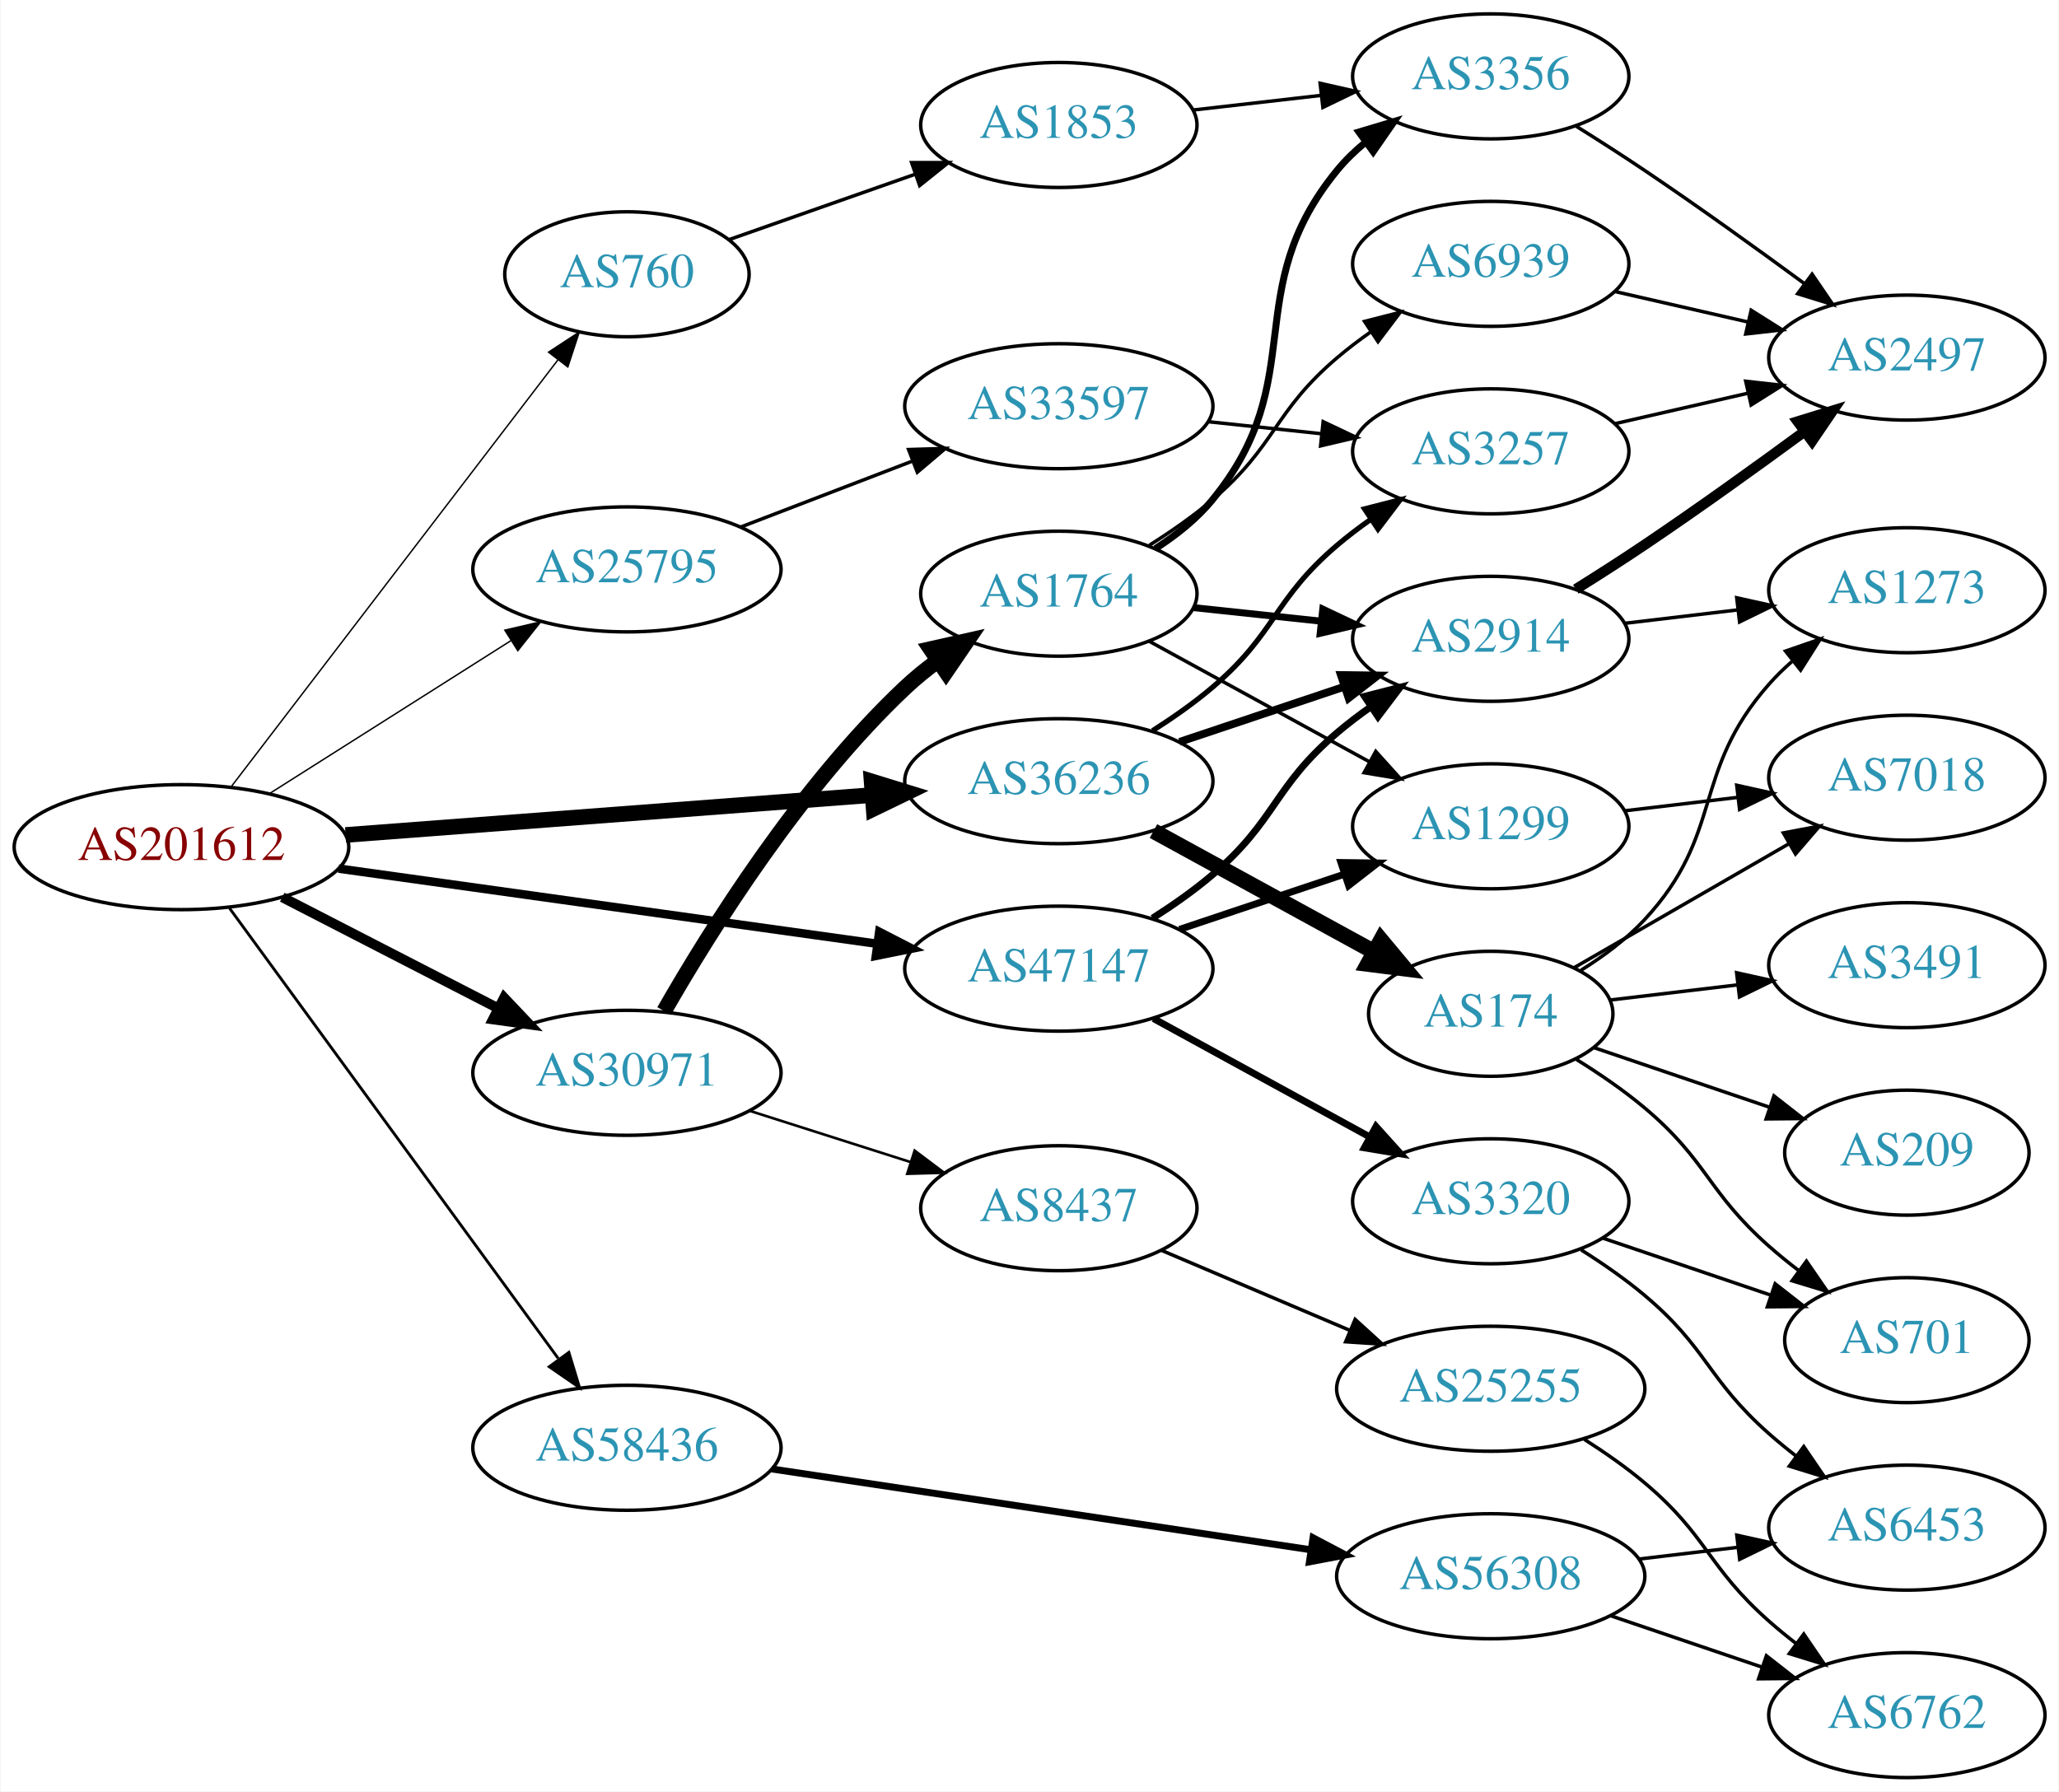
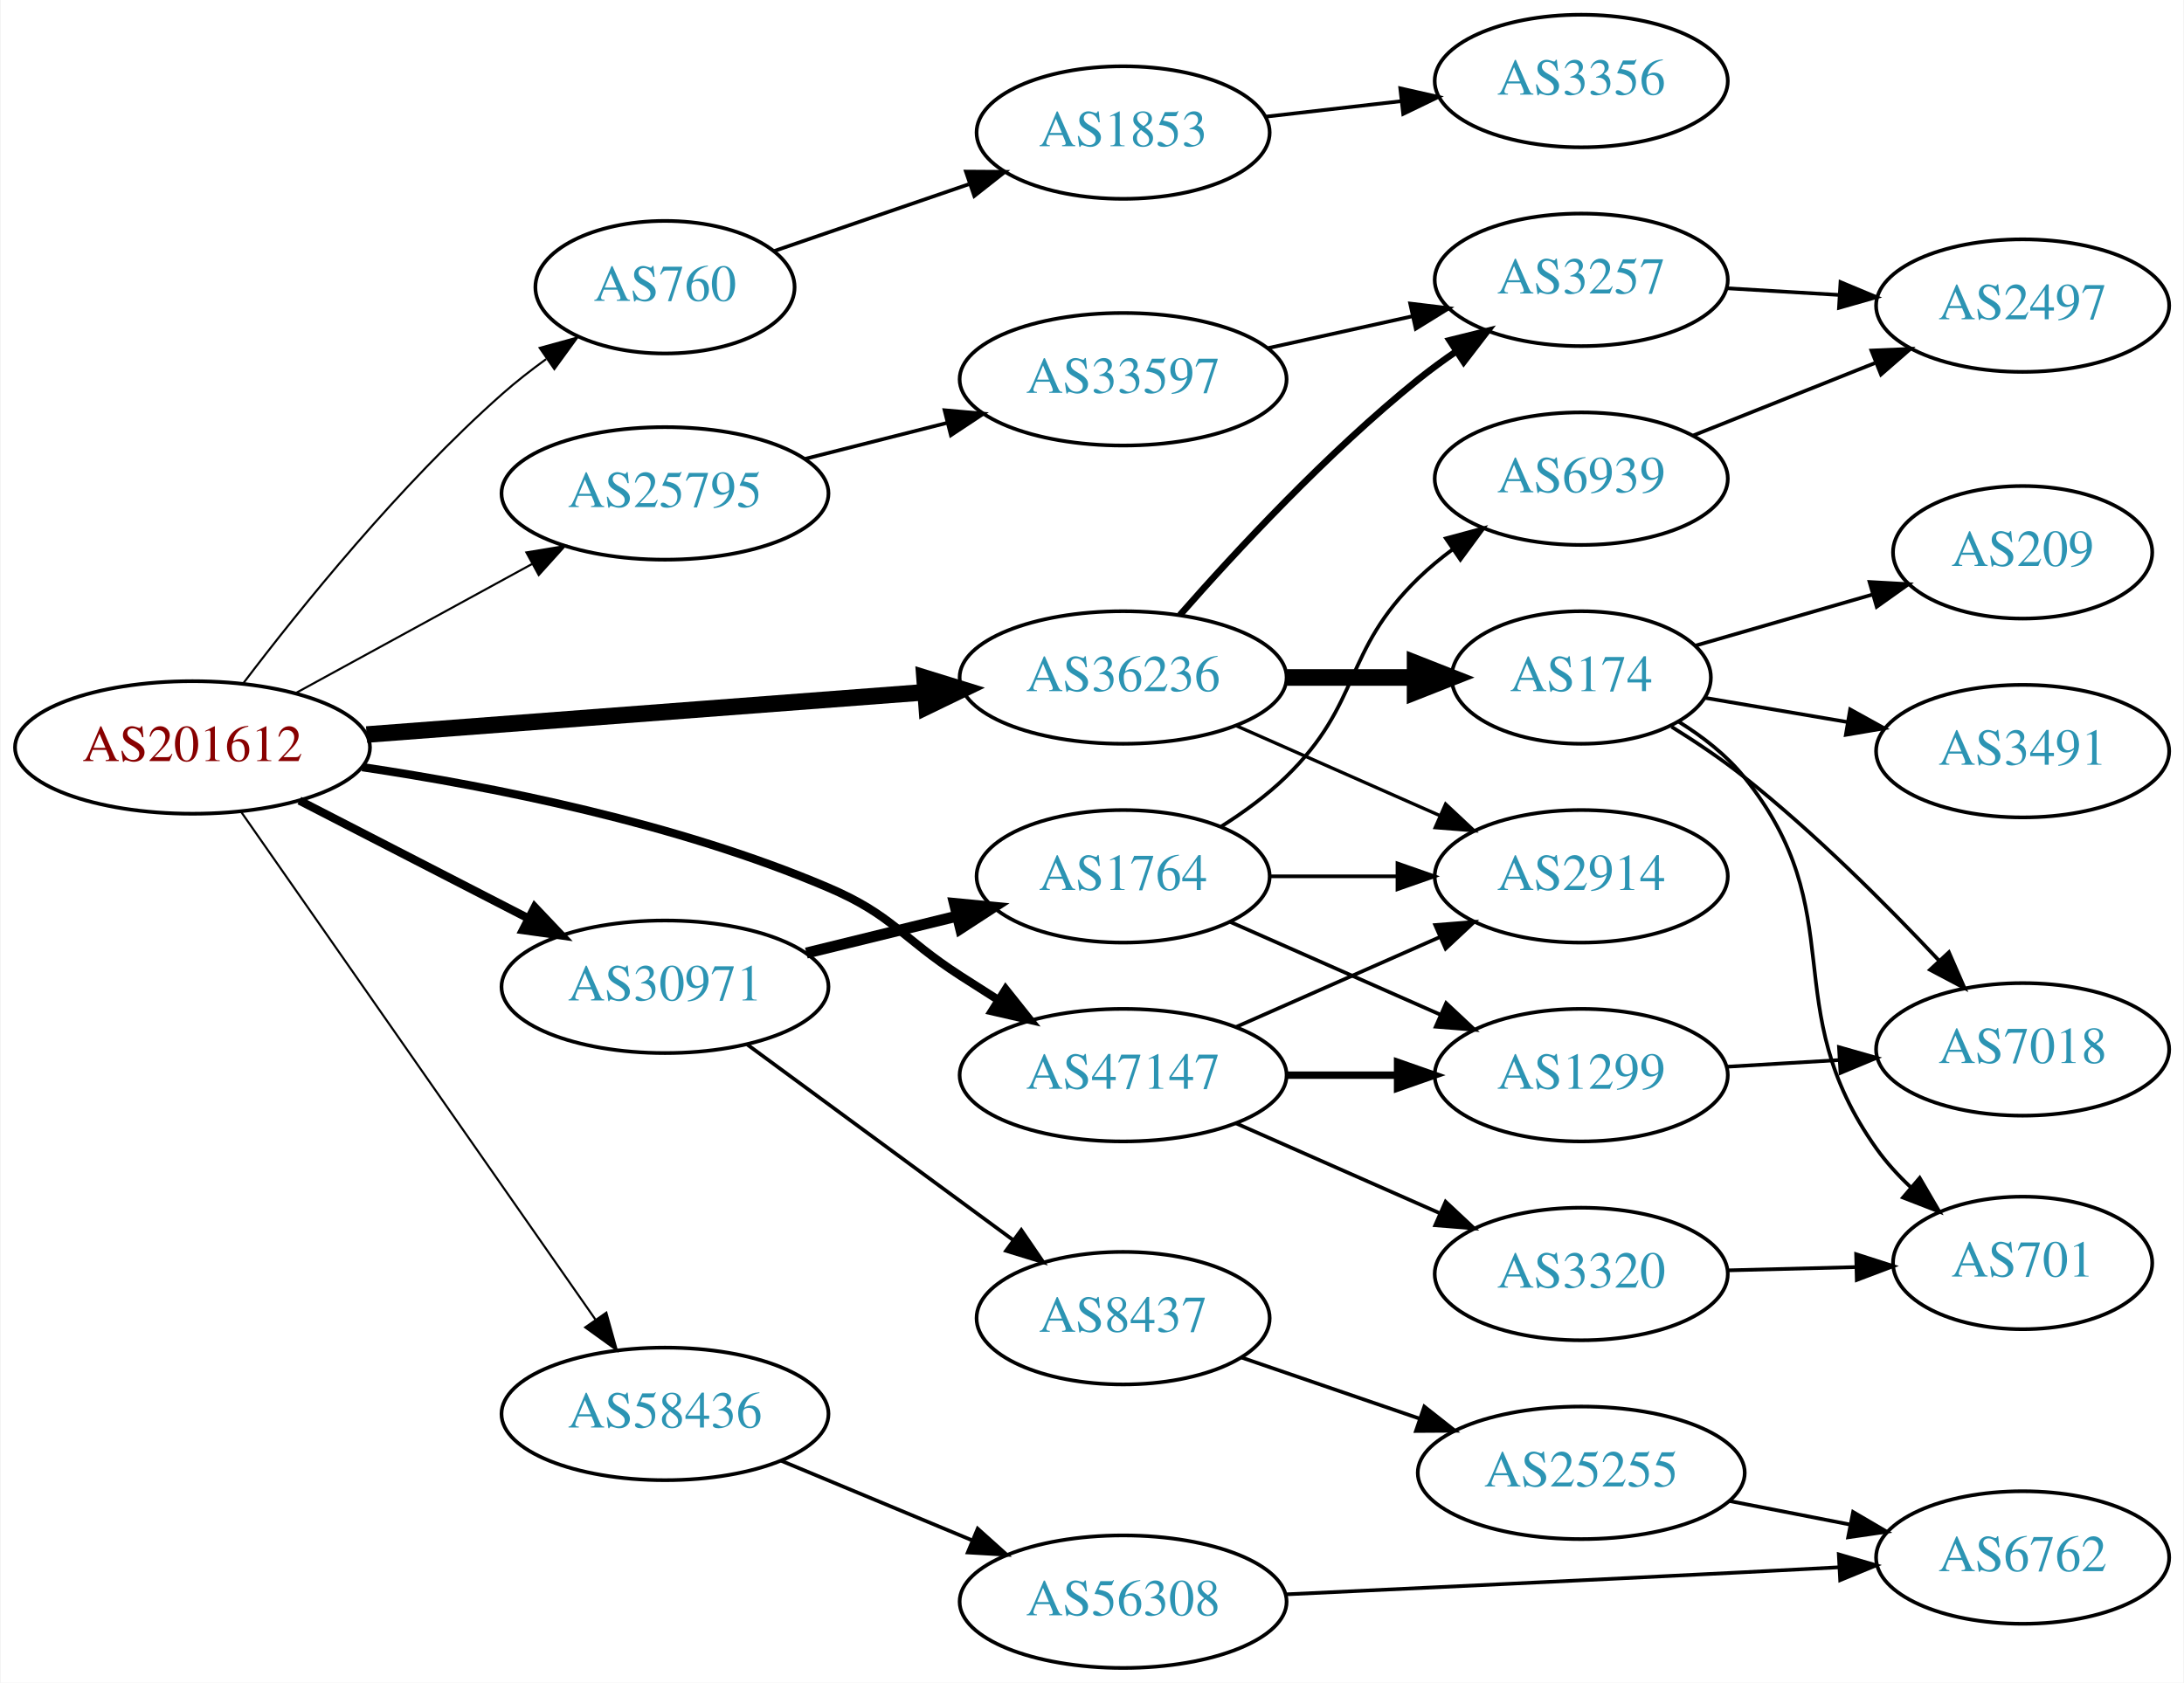
- <svg xmlns="http://www.w3.org/2000/svg" xmlns:xlink="http://www.w3.org/1999/xlink" width="593pt" height="516pt" viewBox="0.00 0.00 592.66 516.00">
-   <g id="graph0" class="graph" transform="scale(1 1) rotate(0) translate(4 512)">
-     <polygon fill="white" stroke="none" points="-4,4 -4,-512 588.661,-512 588.661,4 -4,4" />
+ <svg xmlns="http://www.w3.org/2000/svg" xmlns:xlink="http://www.w3.org/1999/xlink" width="593pt" height="457pt" viewBox="0.00 0.00 592.66 457.00">
+   <g id="graph0" class="graph" transform="scale(1 1) rotate(0) translate(4 453)">
+     <polygon fill="white" stroke="none" points="-4,4 -4,-453 588.661,-453 588.661,4 -4,4" />
    <g id="node1" class="node">
      <g id="a_node1">
        <a xlink:href="/asn/201612" xlink:title="AS201612 ~ nic.at GmbH [AT]">
-           <ellipse fill="#ffffff" stroke="black" cx="48.096" cy="-268" rx="48.192" ry="18" />
-           <text text-anchor="middle" x="48.096" y="-264.3" font-family="Times,serif" font-size="14.00" fill="#880000">AS201612</text>
+           <ellipse fill="#ffffff" stroke="black" cx="48.096" cy="-250" rx="48.192" ry="18" />
+           <text text-anchor="middle" x="48.096" y="-246.3" font-family="Times,serif" font-size="14.00" fill="#880000">AS201612</text>
        </a>
      </g>
    </g>
    <g id="node2" class="node">
      <g id="a_node2">
        <a xlink:href="/asn/760" xlink:title="AS760 ~ University of Vienna, Austria [AT]">
-           <ellipse fill="#ffffff" stroke="black" cx="176.388" cy="-433" rx="35.194" ry="18" />
-           <text text-anchor="middle" x="176.388" y="-429.3" font-family="Times,serif" font-size="14.00" fill="#2c94b3">AS760</text>
+           <ellipse fill="#ffffff" stroke="black" cx="176.388" cy="-375" rx="35.194" ry="18" />
+           <text text-anchor="middle" x="176.388" y="-371.3" font-family="Times,serif" font-size="14.00" fill="#2c94b3">AS760</text>
        </a>
      </g>
    </g>
    <g id="edge1" class="edge">
-       <path fill="none" stroke="black" stroke-width="0.409" d="M62.373,-285.346C84.908,-314.789 130.709,-374.628 156.551,-408.39" />
-       <polygon fill="black" stroke="black" stroke-width="0.409" points="153.807,-410.564 162.664,-416.377 159.366,-406.309 153.807,-410.564" />
+       <path fill="none" stroke="black" stroke-width="0.562" d="M61.97,-267.534C77.336,-287.787 104.455,-321.462 132.191,-346 135.887,-349.269 139.972,-352.464 144.112,-355.467" />
+       <polygon fill="black" stroke="black" stroke-width="0.562" points="142.365,-358.514 152.581,-361.323 146.347,-352.757 142.365,-358.514" />
    </g>
    <g id="node3" class="node">
      <g id="a_node3">
        <a xlink:href="/asn/25795" xlink:title="AS25795 ~ ARP NETWORKS, INC. [US]">
-           <ellipse fill="#ffffff" stroke="black" cx="176.388" cy="-348" rx="44.393" ry="18" />
-           <text text-anchor="middle" x="176.388" y="-344.3" font-family="Times,serif" font-size="14.00" fill="#2c94b3">AS25795</text>
+           <ellipse fill="#ffffff" stroke="black" cx="176.388" cy="-319" rx="44.393" ry="18" />
+           <text text-anchor="middle" x="176.388" y="-315.3" font-family="Times,serif" font-size="14.00" fill="#2c94b3">AS25795</text>
        </a>
      </g>
    </g>
    <g id="edge2" class="edge">
-       <path fill="none" stroke="black" stroke-width="0.409" d="M73.446,-283.425C93.227,-295.955 121.302,-313.739 142.982,-327.472" />
-       <polygon fill="black" stroke="black" stroke-width="0.409" points="141.22,-330.499 151.54,-332.894 144.965,-324.586 141.22,-330.499" />
+       <path fill="none" stroke="black" stroke-width="0.562" d="M76.189,-264.802C94.918,-275.035 120.012,-288.746 140.275,-299.816" />
+       <polygon fill="black" stroke="black" stroke-width="0.562" points="138.75,-302.971 149.204,-304.695 142.107,-296.829 138.75,-302.971" />
    </g>
    <g id="node4" class="node">
      <g id="a_node4">
        <a xlink:href="/asn/30971" xlink:title="AS30971 ~ Jakob-Haringer-Strasse 8 [AT]">
-           <ellipse fill="#ffffff" stroke="black" cx="176.388" cy="-203" rx="44.393" ry="18" />
-           <text text-anchor="middle" x="176.388" y="-199.3" font-family="Times,serif" font-size="14.00" fill="#2c94b3">AS30971</text>
+           <ellipse fill="#ffffff" stroke="black" cx="176.388" cy="-185" rx="44.393" ry="18" />
+           <text text-anchor="middle" x="176.388" y="-181.3" font-family="Times,serif" font-size="14.00" fill="#2c94b3">AS30971</text>
        </a>
      </g>
    </g>
    <g id="edge3" class="edge">
-       <path fill="none" stroke="black" stroke-width="2.864" d="M77.124,-253.574C95.442,-244.146 119.542,-231.743 139.29,-221.579" />
-       <polygon fill="black" stroke="black" stroke-width="2.864" points="141.015,-224.627 148.304,-216.939 137.811,-218.403 141.015,-224.627" />
+       <path fill="none" stroke="black" stroke-width="2.25" d="M77.124,-235.574C95.442,-226.146 119.542,-213.743 139.29,-203.579" />
+       <polygon fill="black" stroke="black" stroke-width="2.25" points="141.015,-206.627 148.304,-198.939 137.811,-200.403 141.015,-206.627" />
    </g>
    <g id="node5" class="node">
      <g id="a_node5">
        <a xlink:href="/asn/36236" xlink:title="AS36236 ~ NetActuate, Inc [US]">
-           <ellipse fill="#ffffff" stroke="black" cx="300.78" cy="-287" rx="44.393" ry="18" />
-           <text text-anchor="middle" x="300.78" y="-283.3" font-family="Times,serif" font-size="14.00" fill="#2c94b3">AS36236</text>
+           <ellipse fill="#ffffff" stroke="black" cx="300.78" cy="-269" rx="44.393" ry="18" />
+           <text text-anchor="middle" x="300.78" y="-265.3" font-family="Times,serif" font-size="14.00" fill="#2c94b3">AS36236</text>
        </a>
      </g>
    </g>
    <g id="edge4" class="edge">
-       <path fill="none" stroke="black" stroke-width="4.5" d="M95.367,-271.507C138.285,-274.76 202.109,-279.597 246.996,-282.999" />
-       <polygon fill="black" stroke="black" stroke-width="4.5" points="246.853,-286.937 257.122,-283.767 247.448,-279.085 246.853,-286.937" />
+       <path fill="none" stroke="black" stroke-width="4.5" d="M95.367,-253.507C138.285,-256.76 202.109,-261.597 246.996,-264.999" />
+       <polygon fill="black" stroke="black" stroke-width="4.5" points="246.853,-268.937 257.122,-265.767 247.448,-261.085 246.853,-268.937" />
    </g>
    <g id="node6" class="node">
      <g id="a_node6">
        <a xlink:href="/asn/47147" xlink:title="AS47147 ~ ANEXIA Internetdienstleistungs GmbH [AT]">
-           <ellipse fill="#ffffff" stroke="black" cx="300.78" cy="-233" rx="44.393" ry="18" />
-           <text text-anchor="middle" x="300.78" y="-229.3" font-family="Times,serif" font-size="14.00" fill="#2c94b3">AS47147</text>
+           <ellipse fill="#ffffff" stroke="black" cx="300.78" cy="-161" rx="44.393" ry="18" />
+           <text text-anchor="middle" x="300.78" y="-157.3" font-family="Times,serif" font-size="14.00" fill="#2c94b3">AS47147</text>
        </a>
      </g>
    </g>
    <g id="edge5" class="edge">
-       <path fill="none" stroke="black" stroke-width="2.455" d="M93.336,-261.823C136.72,-255.766 202.823,-246.537 248.485,-240.162" />
-       <polygon fill="black" stroke="black" stroke-width="2.455" points="249.057,-243.616 258.477,-238.767 248.089,-236.683 249.057,-243.616" />
+       <path fill="none" stroke="black" stroke-width="2.25" d="M94.188,-244.653C129.611,-239.366 179.629,-229.462 220.584,-212 238.272,-204.458 240.429,-198.431 256.584,-188 259.915,-185.849 263.405,-183.623 266.896,-181.414" />
+       <polygon fill="black" stroke="black" stroke-width="2.25" points="268.883,-184.299 275.484,-176.012 265.155,-178.374 268.883,-184.299" />
    </g>
    <g id="node7" class="node">
      <g id="a_node7">
        <a xlink:href="/asn/58436" xlink:title="AS58436 ~ SECUREAX PTE LTD [SG]">
-           <ellipse fill="#ffffff" stroke="black" cx="176.388" cy="-95" rx="44.393" ry="18" />
-           <text text-anchor="middle" x="176.388" y="-91.3" font-family="Times,serif" font-size="14.00" fill="#2c94b3">AS58436</text>
+           <ellipse fill="#ffffff" stroke="black" cx="176.388" cy="-69" rx="44.393" ry="18" />
+           <text text-anchor="middle" x="176.388" y="-65.3" font-family="Times,serif" font-size="14.00" fill="#2c94b3">AS58436</text>
        </a>
      </g>
    </g>
    <g id="edge6" class="edge">
-       <path fill="none" stroke="black" stroke-width="0.818" d="M61.9,-250.46C84.273,-219.813 130.569,-156.394 156.586,-120.755" />
-       <polygon fill="black" stroke="black" stroke-width="0.818" points="159.668,-122.47 162.737,-112.329 154.014,-118.343 159.668,-122.47" />
+       <path fill="none" stroke="black" stroke-width="0.562" d="M61.205,-232.645C83.553,-200.616 131.374,-132.079 157.479,-94.666" />
+       <polygon fill="black" stroke="black" stroke-width="0.562" points="160.463,-96.506 163.315,-86.302 154.722,-92.501 160.463,-96.506" />
    </g>
    <g id="node8" class="node">
      <g id="a_node8">
        <a xlink:href="/asn/1853" xlink:title="AS1853 ~ ACOnet Backbone [AT]">
-           <ellipse fill="#ffffff" stroke="black" cx="300.78" cy="-476" rx="39.794" ry="18" />
-           <text text-anchor="middle" x="300.78" y="-472.3" font-family="Times,serif" font-size="14.00" fill="#2c94b3">AS1853</text>
+           <ellipse fill="#ffffff" stroke="black" cx="300.78" cy="-417" rx="39.794" ry="18" />
+           <text text-anchor="middle" x="300.78" y="-413.3" font-family="Times,serif" font-size="14.00" fill="#2c94b3">AS1853</text>
        </a>
      </g>
    </g>
    <g id="edge7" class="edge">
-       <path fill="none" stroke="black" d="M205.774,-442.973C221.743,-448.583 241.942,-455.68 259.521,-461.856" />
-       <polygon fill="black" stroke="black" points="258.379,-465.164 268.974,-465.177 260.7,-458.56 258.379,-465.164" />
+       <path fill="none" stroke="black" d="M206.083,-384.847C221.794,-390.238 241.531,-397.011 258.834,-402.949" />
+       <polygon fill="black" stroke="black" points="258.096,-406.396 268.691,-406.332 260.368,-399.775 258.096,-406.396" />
    </g>
    <g id="node10" class="node">
      <g id="a_node10">
        <a xlink:href="/asn/33597" xlink:title="AS33597 ~ ATLANTIC-METRO-COMMUNICATIONS-II-INC [US]">
-           <ellipse fill="#ffffff" stroke="black" cx="300.78" cy="-395" rx="44.393" ry="18" />
-           <text text-anchor="middle" x="300.78" y="-391.3" font-family="Times,serif" font-size="14.00" fill="#2c94b3">AS33597</text>
+           <ellipse fill="#ffffff" stroke="black" cx="300.78" cy="-350" rx="44.393" ry="18" />
+           <text text-anchor="middle" x="300.78" y="-346.3" font-family="Times,serif" font-size="14.00" fill="#2c94b3">AS33597</text>
        </a>
      </g>
    </g>
    <g id="edge9" class="edge">
-       <path fill="none" stroke="black" d="M209.225,-360.226C224.241,-365.992 242.347,-372.945 258.41,-379.114" />
-       <polygon fill="black" stroke="black" points="257.511,-382.518 268.102,-382.835 260.021,-375.983 257.511,-382.518" />
+       <path fill="none" stroke="black" d="M214.441,-328.385C226.544,-331.451 240.147,-334.896 252.876,-338.12" />
+       <polygon fill="black" stroke="black" points="252.299,-341.584 262.852,-340.647 254.017,-334.799 252.299,-341.584" />
    </g>
    <g id="node12" class="node">
      <g id="a_node12">
        <a xlink:href="/asn/1764" xlink:title="AS1764 ~ NEXTLAYER-AS [AT]">
-           <ellipse fill="#ffffff" stroke="black" cx="300.78" cy="-341" rx="39.794" ry="18" />
-           <text text-anchor="middle" x="300.78" y="-337.3" font-family="Times,serif" font-size="14.00" fill="#2c94b3">AS1764</text>
+           <ellipse fill="#ffffff" stroke="black" cx="300.78" cy="-215" rx="39.794" ry="18" />
+           <text text-anchor="middle" x="300.78" y="-211.3" font-family="Times,serif" font-size="14.00" fill="#2c94b3">AS1764</text>
        </a>
      </g>
    </g>
    <g id="edge11" class="edge">
-       <path fill="none" stroke="black" stroke-width="4.5" d="M187.093,-220.78C200.48,-244.167 226.409,-285.614 256.584,-314 259.472,-316.717 262.674,-319.311 265.991,-321.741" />
-       <polygon fill="black" stroke="black" stroke-width="4.5" points="263.875,-325.064 274.361,-327.422 268.298,-318.548 263.875,-325.064" />
+       <path fill="none" stroke="black" stroke-width="3" d="M214.774,-194.164C227.659,-197.322 242.212,-200.889 255.587,-204.168" />
+       <polygon fill="black" stroke="black" stroke-width="3" points="254.993,-207.626 265.539,-206.607 256.66,-200.827 254.993,-207.626" />
    </g>
    <g id="node13" class="node">
      <g id="a_node13">
        <a xlink:href="/asn/8437" xlink:title="AS8437 ~ Hutchison Drei Austria GmbH [AT]">
-           <ellipse fill="#ffffff" stroke="black" cx="300.78" cy="-164" rx="39.794" ry="18" />
-           <text text-anchor="middle" x="300.78" y="-160.3" font-family="Times,serif" font-size="14.00" fill="#2c94b3">AS8437</text>
+           <ellipse fill="#ffffff" stroke="black" cx="300.78" cy="-95" rx="39.794" ry="18" />
+           <text text-anchor="middle" x="300.78" y="-91.3" font-family="Times,serif" font-size="14.00" fill="#2c94b3">AS8437</text>
        </a>
      </g>
    </g>
    <g id="edge12" class="edge">
-       <path fill="none" stroke="black" stroke-width="0.75" d="M211.806,-192.033C226.19,-187.449 243.033,-182.082 258.109,-177.278" />
-       <polygon fill="black" stroke="black" stroke-width="0.75" points="259.252,-180.587 267.718,-174.217 257.127,-173.918 259.252,-180.587" />
+       <path fill="none" stroke="black" d="M198.707,-169.323C218.748,-154.586 248.895,-132.418 271.05,-116.126" />
+       <polygon fill="black" stroke="black" points="273.13,-118.941 279.113,-110.197 268.983,-113.302 273.13,-118.941" />
    </g>
    <g id="node11" class="node">
      <g id="a_node11">
        <a xlink:href="/asn/3257" xlink:title="AS3257 ~ GTT [DE]">
-           <ellipse fill="#ffffff" stroke="black" cx="425.172" cy="-382" rx="39.794" ry="18" />
-           <text text-anchor="middle" x="425.172" y="-378.3" font-family="Times,serif" font-size="14.00" fill="#2c94b3">AS3257</text>
-         </a>
-       </g>
-     </g>
-     <g id="edge25" class="edge">
-       <path fill="none" stroke="black" stroke-width="1.5" d="M327.766,-301.529C333.656,-305.281 339.72,-309.533 344.976,-314 363.453,-329.704 362.498,-339.296 380.976,-355 383.998,-357.568 387.286,-360.065 390.656,-362.437" />
-       <polygon fill="black" stroke="black" stroke-width="1.5" points="388.825,-365.423 399.091,-368.045 392.701,-359.594 388.825,-365.423" />
+           <ellipse fill="#ffffff" stroke="black" cx="425.172" cy="-377" rx="39.794" ry="18" />
+           <text text-anchor="middle" x="425.172" y="-373.3" font-family="Times,serif" font-size="14.00" fill="#2c94b3">AS3257</text>
+         </a>
+       </g>
+     </g>
+     <g id="edge21" class="edge">
+       <path fill="none" stroke="black" stroke-width="1.8" d="M316.213,-285.983C331.344,-303.229 356.308,-330.148 380.976,-350 384.231,-352.62 387.756,-355.192 391.341,-357.646" />
+       <polygon fill="black" stroke="black" stroke-width="1.8" points="389.429,-360.577 399.714,-363.121 393.26,-354.719 389.429,-360.577" />
    </g>
    <g id="node14" class="node">
      <g id="a_node14">
        <a xlink:href="/asn/2914" xlink:title="AS2914 ~ NTT America, Inc. [US]">
-           <ellipse fill="#ffffff" stroke="black" cx="425.172" cy="-328" rx="39.794" ry="18" />
-           <text text-anchor="middle" x="425.172" y="-324.3" font-family="Times,serif" font-size="14.00" fill="#2c94b3">AS2914</text>
-         </a>
-       </g>
-     </g>
-     <g id="edge24" class="edge">
-       <path fill="none" stroke="black" stroke-width="2.25" d="M335.548,-298.312C350.175,-303.212 367.437,-308.994 382.823,-314.148" />
-       <polygon fill="black" stroke="black" stroke-width="2.25" points="382.022,-317.571 392.616,-317.429 384.245,-310.934 382.022,-317.571" />
-     </g>
-     <g id="node21" class="node">
-       <g id="a_node21">
+           <ellipse fill="#ffffff" stroke="black" cx="425.172" cy="-215" rx="39.794" ry="18" />
+           <text text-anchor="middle" x="425.172" y="-211.3" font-family="Times,serif" font-size="14.00" fill="#2c94b3">AS2914</text>
+         </a>
+       </g>
+     </g>
+     <g id="edge20" class="edge">
+       <path fill="none" stroke="black" stroke-width="0.9" d="M331.407,-255.928C348.002,-248.607 368.861,-239.403 386.595,-231.579" />
+       <polygon fill="black" stroke="black" stroke-width="0.9" points="388.342,-234.634 396.078,-227.395 385.516,-228.23 388.342,-234.634" />
+     </g>
+     <g id="node20" class="node">
+       <g id="a_node20">
        <a xlink:href="/asn/174" xlink:title="AS174 ~ Cogent Communications [US]">
-           <ellipse fill="#ffffff" stroke="black" cx="425.172" cy="-220" rx="35.194" ry="18" />
-           <text text-anchor="middle" x="425.172" y="-216.3" font-family="Times,serif" font-size="14.00" fill="#2c94b3">AS174</text>
-         </a>
-       </g>
-     </g>
-     <g id="edge23" class="edge">
-       <path fill="none" stroke="black" stroke-width="4.5" d="M328.036,-272.627C346.591,-262.47 371.59,-248.784 391.445,-237.915" />
-       <polygon fill="black" stroke="black" stroke-width="4.5" points="393.564,-241.244 400.445,-232.988 389.783,-234.336 393.564,-241.244" />
-     </g>
-     <g id="edge33" class="edge">
-       <path fill="none" stroke="black" stroke-width="2" d="M327.766,-247.529C333.656,-251.281 339.72,-255.533 344.976,-260 363.453,-275.704 362.498,-285.296 380.976,-301 383.998,-303.568 387.286,-306.065 390.656,-308.437" />
-       <polygon fill="black" stroke="black" stroke-width="2" points="388.825,-311.423 399.091,-314.045 392.701,-305.594 388.825,-311.423" />
+           <ellipse fill="#ffffff" stroke="black" cx="425.172" cy="-269" rx="35.194" ry="18" />
+           <text text-anchor="middle" x="425.172" y="-265.3" font-family="Times,serif" font-size="14.00" fill="#2c94b3">AS174</text>
+         </a>
+       </g>
+     </g>
+     <g id="edge19" class="edge">
+       <path fill="none" stroke="black" stroke-width="4.5" d="M345.275,-269C356.533,-269 368.665,-269 379.959,-269" />
+       <polygon fill="black" stroke="black" stroke-width="4.5" points="380.046,-272.938 390.046,-269 380.046,-265.063 380.046,-272.938" />
+     </g>
+     <g id="edge28" class="edge">
+       <path fill="none" stroke="black" d="M331.407,-174.072C348.002,-181.393 368.861,-190.597 386.595,-198.421" />
+       <polygon fill="black" stroke="black" points="385.516,-201.77 396.078,-202.605 388.342,-195.366 385.516,-201.77" />
    </g>
    <g id="node15" class="node">
      <g id="a_node15">
        <a xlink:href="/asn/1299" xlink:title="AS1299 ~ Telia Carrier [EU]">
-           <ellipse fill="#ffffff" stroke="black" cx="425.172" cy="-274" rx="39.794" ry="18" />
-           <text text-anchor="middle" x="425.172" y="-270.3" font-family="Times,serif" font-size="14.00" fill="#2c94b3">AS1299</text>
-         </a>
-       </g>
-     </g>
-     <g id="edge32" class="edge">
-       <path fill="none" stroke="black" stroke-width="2" d="M335.548,-244.312C350.175,-249.212 367.437,-254.994 382.823,-260.148" />
-       <polygon fill="black" stroke="black" stroke-width="2" points="382.022,-263.571 392.616,-263.429 384.245,-256.934 382.022,-263.571" />
+           <ellipse fill="#ffffff" stroke="black" cx="425.172" cy="-161" rx="39.794" ry="18" />
+           <text text-anchor="middle" x="425.172" y="-157.3" font-family="Times,serif" font-size="14.00" fill="#2c94b3">AS1299</text>
+         </a>
+       </g>
+     </g>
+     <g id="edge27" class="edge">
+       <path fill="none" stroke="black" stroke-width="2" d="M345.275,-161C354.964,-161 365.301,-161 375.194,-161" />
+       <polygon fill="black" stroke="black" stroke-width="2" points="375.296,-164.5 385.296,-161 375.296,-157.5 375.296,-164.5" />
+     </g>
+     <g id="node25" class="node">
+       <g id="a_node25">
+         <a xlink:href="/asn/3320" xlink:title="AS3320 ~ DTAG [DE]">
+           <ellipse fill="#ffffff" stroke="black" cx="425.172" cy="-107" rx="39.794" ry="18" />
+           <text text-anchor="middle" x="425.172" y="-103.3" font-family="Times,serif" font-size="14.00" fill="#2c94b3">AS3320</text>
+         </a>
+       </g>
+     </g>
+     <g id="edge29" class="edge">
+       <path fill="none" stroke="black" d="M331.407,-147.928C348.002,-140.607 368.861,-131.403 386.595,-123.579" />
+       <polygon fill="black" stroke="black" points="388.342,-126.634 396.078,-119.395 385.516,-120.23 388.342,-126.634" />
    </g>
    <g id="node26" class="node">
      <g id="a_node26">
-         <a xlink:href="/asn/3320" xlink:title="AS3320 ~ DTAG [DE]">
-           <ellipse fill="#ffffff" stroke="black" cx="425.172" cy="-166" rx="39.794" ry="18" />
-           <text text-anchor="middle" x="425.172" y="-162.3" font-family="Times,serif" font-size="14.00" fill="#2c94b3">AS3320</text>
-         </a>
-       </g>
-     </g>
-     <g id="edge34" class="edge">
-       <path fill="none" stroke="black" stroke-width="2" d="M328.036,-218.627C346.227,-208.669 370.612,-195.32 390.271,-184.558" />
-       <polygon fill="black" stroke="black" stroke-width="2" points="392.122,-187.535 399.213,-179.663 388.76,-181.395 392.122,-187.535" />
-     </g>
-     <g id="node28" class="node">
-       <g id="a_node28">
        <a xlink:href="/asn/56308" xlink:title="AS56308 ~ TELIN-NET-SG [SG]">
-           <ellipse fill="#ffffff" stroke="black" cx="425.172" cy="-58" rx="44.393" ry="18" />
-           <text text-anchor="middle" x="425.172" y="-54.3" font-family="Times,serif" font-size="14.00" fill="#2c94b3">AS56308</text>
-         </a>
-       </g>
-     </g>
-     <g id="edge38" class="edge">
-       <path fill="none" stroke="black" stroke-width="2" d="M218.139,-88.89C260.649,-82.517 327.378,-72.512 373.314,-65.625" />
-       <polygon fill="black" stroke="black" stroke-width="2" points="373.989,-69.063 383.36,-64.119 372.951,-62.14 373.989,-69.063" />
+           <ellipse fill="#ffffff" stroke="black" cx="300.78" cy="-18" rx="44.393" ry="18" />
+           <text text-anchor="middle" x="300.78" y="-14.3" font-family="Times,serif" font-size="14.00" fill="#2c94b3">AS56308</text>
+         </a>
+       </g>
+     </g>
+     <g id="edge32" class="edge">
+       <path fill="none" stroke="black" d="M207.957,-56.262C223.582,-49.751 242.797,-41.744 259.604,-34.741" />
+       <polygon fill="black" stroke="black" points="261.292,-37.829 269.176,-30.752 258.599,-31.368 261.292,-37.829" />
    </g>
    <g id="node9" class="node">
      <g id="a_node9">
        <a xlink:href="/asn/3356" xlink:title="AS3356 ~ Level 3 Parent, LLC [US]">
-           <ellipse fill="#ffffff" stroke="black" cx="425.172" cy="-490" rx="39.794" ry="18" />
-           <text text-anchor="middle" x="425.172" y="-486.3" font-family="Times,serif" font-size="14.00" fill="#2c94b3">AS3356</text>
+           <ellipse fill="#ffffff" stroke="black" cx="425.172" cy="-431" rx="39.794" ry="18" />
+           <text text-anchor="middle" x="425.172" y="-427.3" font-family="Times,serif" font-size="14.00" fill="#2c94b3">AS3356</text>
        </a>
      </g>
    </g>
    <g id="edge8" class="edge">
-       <path fill="none" stroke="black" d="M339.5,-480.315C351.133,-481.645 364.1,-483.129 376.321,-484.527" />
-       <polygon fill="black" stroke="black" points="376.032,-488.016 386.365,-485.675 376.828,-481.062 376.032,-488.016" />
+       <path fill="none" stroke="black" d="M339.5,-421.315C351.133,-422.645 364.1,-424.129 376.321,-425.527" />
+       <polygon fill="black" stroke="black" points="376.032,-429.016 386.365,-426.675 376.828,-422.062 376.032,-429.016" />
+     </g>
+     <g id="edge10" class="edge">
+       <path fill="none" stroke="black" d="M340.17,-358.469C352.561,-361.202 366.407,-364.257 379.228,-367.085" />
+       <polygon fill="black" stroke="black" points="378.723,-370.558 389.243,-369.295 380.231,-363.722 378.723,-370.558" />
    </g>
    <g id="node19" class="node">
      <g id="a_node19">
        <a xlink:href="/asn/2497" xlink:title="AS2497 ~ Internet Initiative Japan Inc. [JP]">
-           <ellipse fill="#ffffff" stroke="black" cx="545.014" cy="-409" rx="39.794" ry="18" />
-           <text text-anchor="middle" x="545.014" y="-405.3" font-family="Times,serif" font-size="14.00" fill="#2c94b3">AS2497</text>
-         </a>
-       </g>
-     </g>
-     <g id="edge22" class="edge">
-       <path fill="none" stroke="black" d="M449.672,-475.712C456.113,-471.688 463.058,-467.247 469.368,-463 484.862,-452.571 501.751,-440.421 515.54,-430.291" />
-       <polygon fill="black" stroke="black" points="517.718,-433.033 523.684,-424.277 513.56,-427.401 517.718,-433.033" />
-     </g>
-     <g id="edge10" class="edge">
-       <path fill="none" stroke="black" d="M343.9,-390.526C354.38,-389.413 365.69,-388.212 376.419,-387.072" />
-       <polygon fill="black" stroke="black" points="376.908,-390.54 386.483,-386.003 376.169,-383.579 376.908,-390.54" />
-     </g>
-     <g id="edge31" class="edge">
-       <path fill="none" stroke="black" d="M460.891,-389.955C472.891,-392.704 486.512,-395.825 499.205,-398.733" />
-       <polygon fill="black" stroke="black" points="498.607,-402.187 509.136,-401.009 500.17,-395.364 498.607,-402.187" />
+           <ellipse fill="#ffffff" stroke="black" cx="545.014" cy="-370" rx="39.794" ry="18" />
+           <text text-anchor="middle" x="545.014" y="-366.3" font-family="Times,serif" font-size="14.00" fill="#2c94b3">AS2497</text>
+         </a>
+       </g>
+     </g>
+     <g id="edge26" class="edge">
+       <path fill="none" stroke="black" d="M464.758,-374.708C474.525,-374.128 485.141,-373.497 495.335,-372.892" />
+       <polygon fill="black" stroke="black" points="495.567,-376.384 505.342,-372.297 495.152,-369.396 495.567,-376.384" />
+     </g>
+     <g id="edge13" class="edge">
+       <path fill="none" stroke="black" d="M340.505,-215C351.444,-215 363.494,-215 374.961,-215" />
+       <polygon fill="black" stroke="black" points="375.278,-218.5 385.278,-215 375.278,-211.5 375.278,-218.5" />
    </g>
    <g id="edge14" class="edge">
-       <path fill="none" stroke="black" stroke-width="2" d="M328.593,-353.983C334.586,-357.843 340.488,-362.531 344.976,-368 373.619,-402.904 352.333,-428.096 380.976,-463 383.36,-465.906 386.143,-468.59 389.127,-471.048" />
-       <polygon fill="black" stroke="black" stroke-width="2" points="387.208,-473.98 397.358,-477.017 391.318,-468.313 387.208,-473.98" />
-     </g>
-     <g id="edge13" class="edge">
-       <path fill="none" stroke="black" stroke-width="2" d="M339.5,-336.993C351.133,-335.758 364.1,-334.381 376.321,-333.083" />
-       <polygon fill="black" stroke="black" stroke-width="2" points="376.791,-336.552 386.365,-332.016 376.052,-329.592 376.791,-336.552" />
-     </g>
-     <g id="edge15" class="edge">
-       <path fill="none" stroke="black" d="M326.843,-327.28C345.159,-317.253 370.202,-303.544 390.299,-292.543" />
-       <polygon fill="black" stroke="black" points="392.051,-295.574 399.142,-287.702 388.69,-289.434 392.051,-295.574" />
+       <path fill="none" stroke="black" d="M329.859,-202.611C346.807,-195.134 368.604,-185.517 386.974,-177.412" />
+       <polygon fill="black" stroke="black" points="388.487,-180.57 396.223,-173.331 385.661,-174.166 388.487,-180.57" />
    </g>
    <g id="node16" class="node">
      <g id="a_node16">
        <a xlink:href="/asn/6939" xlink:title="AS6939 ~ Hurricane Electric LLC [US]">
-           <ellipse fill="#ffffff" stroke="black" cx="425.172" cy="-436" rx="39.794" ry="18" />
-           <text text-anchor="middle" x="425.172" y="-432.3" font-family="Times,serif" font-size="14.00" fill="#2c94b3">AS6939</text>
-         </a>
-       </g>
-     </g>
-     <g id="edge16" class="edge">
-       <path fill="none" stroke="black" d="M326.861,-354.955C333.032,-358.846 339.45,-363.304 344.976,-368 363.453,-383.704 362.498,-393.296 380.976,-409 383.998,-411.568 387.286,-414.065 390.656,-416.437" />
-       <polygon fill="black" stroke="black" points="388.825,-419.423 399.091,-422.045 392.701,-413.594 388.825,-419.423" />
+           <ellipse fill="#ffffff" stroke="black" cx="425.172" cy="-323" rx="39.794" ry="18" />
+           <text text-anchor="middle" x="425.172" y="-319.3" font-family="Times,serif" font-size="14.00" fill="#2c94b3">AS6939</text>
+         </a>
+       </g>
+     </g>
+     <g id="edge15" class="edge">
+       <path fill="none" stroke="black" d="M327.309,-228.462C333.472,-232.362 339.773,-236.948 344.976,-242 365.669,-262.094 360.282,-275.906 380.976,-296 383.821,-298.763 386.995,-301.386 390.295,-303.834" />
+       <polygon fill="black" stroke="black" points="388.411,-306.786 398.643,-309.538 392.36,-301.006 388.411,-306.786" />
    </g>
    <g id="node17" class="node">
      <g id="a_node17">
        <a xlink:href="/asn/25255" xlink:title="AS25255 ~ ==&gt; TELE2 AUSTRIA &lt;== [AT]">
-           <ellipse fill="#ffffff" stroke="black" cx="425.172" cy="-112" rx="44.393" ry="18" />
-           <text text-anchor="middle" x="425.172" y="-108.3" font-family="Times,serif" font-size="14.00" fill="#2c94b3">AS25255</text>
-         </a>
-       </g>
-     </g>
-     <g id="edge17" class="edge">
-       <path fill="none" stroke="black" d="M330.475,-151.808C346.571,-144.97 366.893,-136.336 384.494,-128.858" />
-       <polygon fill="black" stroke="black" points="386.113,-131.973 393.948,-124.841 383.376,-125.53 386.113,-131.973" />
-     </g>
-     <g id="edge19" class="edge">
-       <path fill="none" stroke="black" stroke-width="3" d="M449.672,-342.288C456.113,-346.312 463.058,-350.753 469.368,-355 484.862,-365.429 501.751,-377.579 515.54,-387.709" />
-       <polygon fill="black" stroke="black" stroke-width="3" points="513.56,-390.599 523.684,-393.723 517.718,-384.967 513.56,-390.599" />
-     </g>
-     <g id="node20" class="node">
-       <g id="a_node20">
-         <a xlink:href="/asn/1273" xlink:title="AS1273 ~ Vodafone Group PLC [EU]">
-           <ellipse fill="#ffffff" stroke="black" cx="545.014" cy="-342" rx="39.794" ry="18" />
-           <text text-anchor="middle" x="545.014" y="-338.3" font-family="Times,serif" font-size="14.00" fill="#2c94b3">AS1273</text>
-         </a>
-       </g>
-     </g>
-     <g id="edge20" class="edge">
-       <path fill="none" stroke="black" d="M463.782,-332.468C474.093,-333.693 485.41,-335.038 496.211,-336.321" />
-       <polygon fill="black" stroke="black" points="496.014,-339.822 506.357,-337.526 496.84,-332.871 496.014,-339.822" />
-     </g>
-     <g id="node22" class="node">
-       <g id="a_node22">
+           <ellipse fill="#ffffff" stroke="black" cx="425.172" cy="-53" rx="44.393" ry="18" />
+           <text text-anchor="middle" x="425.172" y="-49.3" font-family="Times,serif" font-size="14.00" fill="#2c94b3">AS25255</text>
+         </a>
+       </g>
+     </g>
+     <g id="edge16" class="edge">
+       <path fill="none" stroke="black" d="M332.981,-84.293C347.644,-79.261 365.359,-73.182 381.26,-67.726" />
+       <polygon fill="black" stroke="black" points="382.56,-70.98 390.883,-64.423 380.288,-64.359 382.56,-70.98" />
+     </g>
+     <g id="node23" class="node">
+       <g id="a_node23">
        <a xlink:href="/asn/7018" xlink:title="AS7018 ~ AT&amp;T Services, Inc. [US]">
-           <ellipse fill="#ffffff" stroke="black" cx="545.014" cy="-288" rx="39.794" ry="18" />
-           <text text-anchor="middle" x="545.014" y="-284.3" font-family="Times,serif" font-size="14.00" fill="#2c94b3">AS7018</text>
-         </a>
-       </g>
-     </g>
-     <g id="edge37" class="edge">
-       <path fill="none" stroke="black" d="M463.782,-278.468C474.093,-279.693 485.41,-281.038 496.211,-282.321" />
-       <polygon fill="black" stroke="black" points="496.014,-285.822 506.357,-283.526 496.84,-278.871 496.014,-285.822" />
-     </g>
-     <g id="edge21" class="edge">
-       <path fill="none" stroke="black" d="M460.891,-428.045C472.891,-425.296 486.512,-422.175 499.205,-419.267" />
-       <polygon fill="black" stroke="black" points="500.17,-422.636 509.136,-416.991 498.607,-415.813 500.17,-422.636" />
+           <ellipse fill="#ffffff" stroke="black" cx="545.014" cy="-168" rx="39.794" ry="18" />
+           <text text-anchor="middle" x="545.014" y="-164.3" font-family="Times,serif" font-size="14.00" fill="#2c94b3">AS7018</text>
+         </a>
+       </g>
+     </g>
+     <g id="edge30" class="edge">
+       <path fill="none" stroke="black" d="M464.758,-163.292C474.525,-163.872 485.141,-164.503 495.335,-165.108" />
+       <polygon fill="black" stroke="black" points="495.152,-168.604 505.342,-165.703 495.567,-161.616 495.152,-168.604" />
+     </g>
+     <g id="edge18" class="edge">
+       <path fill="none" stroke="black" d="M455.605,-334.739C470.509,-340.683 488.804,-347.98 504.878,-354.391" />
+       <polygon fill="black" stroke="black" points="503.963,-357.794 514.549,-358.248 506.557,-351.292 503.963,-357.794" />
    </g>
    <g id="node18" class="node">
      <g id="a_node18">
        <a xlink:href="/asn/6762" xlink:title="AS6762 ~ TELECOM ITALIA SPARKLE S.p.A. [IT]">
-           <ellipse fill="#ffffff" stroke="black" cx="545.014" cy="-18" rx="39.794" ry="18" />
-           <text text-anchor="middle" x="545.014" y="-14.3" font-family="Times,serif" font-size="14.00" fill="#2c94b3">AS6762</text>
-         </a>
-       </g>
-     </g>
-     <g id="edge18" class="edge">
-       <path fill="none" stroke="black" d="M452.118,-97.425C458.01,-93.674 464.084,-89.435 469.368,-85 487.687,-69.623 487.448,-60.841 505.368,-45 507.821,-42.832 510.451,-40.682 513.142,-38.597" />
-       <polygon fill="black" stroke="black" points="515.318,-41.342 521.288,-32.589 511.163,-35.709 515.318,-41.342" />
-     </g>
-     <g id="edge29" class="edge">
-       <path fill="none" stroke="black" d="M451.164,-232.541C457.611,-236.559 464.186,-241.433 469.368,-247 492.666,-272.032 482.718,-289.38 505.368,-315 507.35,-317.242 509.554,-319.394 511.877,-321.437" />
-       <polygon fill="black" stroke="black" points="510.065,-324.466 520.078,-327.929 514.41,-318.978 510.065,-324.466" />
-     </g>
-     <g id="edge26" class="edge">
-       <path fill="none" stroke="black" d="M449.173,-233.273C466.831,-243.462 491.449,-257.667 511.178,-269.052" />
-       <polygon fill="black" stroke="black" points="509.445,-272.093 519.856,-274.06 512.944,-266.03 509.445,-272.093" />
-     </g>
-     <g id="node23" class="node">
-       <g id="a_node23">
+           <ellipse fill="#ffffff" stroke="black" cx="545.014" cy="-30" rx="39.794" ry="18" />
+           <text text-anchor="middle" x="545.014" y="-26.3" font-family="Times,serif" font-size="14.00" fill="#2c94b3">AS6762</text>
+         </a>
+       </g>
+     </g>
+     <g id="edge17" class="edge">
+       <path fill="none" stroke="black" d="M465.412,-45.341C475.864,-43.301 487.25,-41.079 498.028,-38.975" />
+       <polygon fill="black" stroke="black" points="498.981,-42.356 508.125,-37.005 497.64,-35.485 498.981,-42.356" />
+     </g>
+     <g id="node21" class="node">
+       <g id="a_node21">
        <a xlink:href="/asn/209" xlink:title="AS209 ~ CenturyLink Communications, LLC [US]">
-           <ellipse fill="#ffffff" stroke="black" cx="545.014" cy="-180" rx="35.194" ry="18" />
-           <text text-anchor="middle" x="545.014" y="-176.3" font-family="Times,serif" font-size="14.00" fill="#2c94b3">AS209</text>
-         </a>
-       </g>
-     </g>
-     <g id="edge27" class="edge">
-       <path fill="none" stroke="black" d="M454.999,-210.215C470.122,-205.082 488.86,-198.721 505.237,-193.162" />
-       <polygon fill="black" stroke="black" points="506.732,-196.351 515.076,-189.823 504.482,-189.723 506.732,-196.351" />
+           <ellipse fill="#ffffff" stroke="black" cx="545.014" cy="-303" rx="35.194" ry="18" />
+           <text text-anchor="middle" x="545.014" y="-299.3" font-family="Times,serif" font-size="14.00" fill="#2c94b3">AS209</text>
+         </a>
+       </g>
+     </g>
+     <g id="edge22" class="edge">
+       <path fill="none" stroke="black" d="M456.213,-277.668C470.757,-281.864 488.42,-286.96 504.079,-291.478" />
+       <polygon fill="black" stroke="black" points="503.449,-294.939 514.028,-294.348 505.39,-288.213 503.449,-294.939" />
+     </g>
+     <g id="node22" class="node">
+       <g id="a_node22">
+         <a xlink:href="/asn/3491" xlink:title="AS3491 ~ PCCW Global, Inc. [US]">
+           <ellipse fill="#ffffff" stroke="black" cx="545.014" cy="-249" rx="39.794" ry="18" />
+           <text text-anchor="middle" x="545.014" y="-245.3" font-family="Times,serif" font-size="14.00" fill="#2c94b3">AS3491</text>
+         </a>
+       </g>
+     </g>
+     <g id="edge23" class="edge">
+       <path fill="none" stroke="black" d="M458.685,-263.482C470.619,-261.457 484.375,-259.122 497.309,-256.927" />
+       <polygon fill="black" stroke="black" points="498.183,-260.329 507.456,-255.205 497.011,-253.427 498.183,-260.329" />
+     </g>
+     <g id="edge24" class="edge">
+       <path fill="none" stroke="black" d="M449.682,-255.621C456.256,-251.532 463.267,-246.832 469.368,-242 488.493,-226.853 508.002,-207.344 522.276,-192.16" />
+       <polygon fill="black" stroke="black" points="524.999,-194.372 529.235,-184.66 519.867,-189.611 524.999,-194.372" />
    </g>
    <g id="node24" class="node">
      <g id="a_node24">
-         <a xlink:href="/asn/3491" xlink:title="AS3491 ~ PCCW Global, Inc. [US]">
-           <ellipse fill="#ffffff" stroke="black" cx="545.014" cy="-234" rx="39.794" ry="18" />
-           <text text-anchor="middle" x="545.014" y="-230.3" font-family="Times,serif" font-size="14.00" fill="#2c94b3">AS3491</text>
-         </a>
-       </g>
-     </g>
-     <g id="edge28" class="edge">
-       <path fill="none" stroke="black" d="M459.626,-223.974C471.002,-225.326 483.947,-226.864 496.223,-228.322" />
-       <polygon fill="black" stroke="black" points="495.985,-231.819 506.328,-229.523 496.811,-224.867 495.985,-231.819" />
-     </g>
-     <g id="node25" class="node">
-       <g id="a_node25">
        <a xlink:href="/asn/701" xlink:title="AS701 ~ UUNET [US]">
-           <ellipse fill="#ffffff" stroke="black" cx="545.014" cy="-126" rx="35.194" ry="18" />
-           <text text-anchor="middle" x="545.014" y="-122.3" font-family="Times,serif" font-size="14.00" fill="#2c94b3">AS701</text>
-         </a>
-       </g>
-     </g>
-     <g id="edge30" class="edge">
-       <path fill="none" stroke="black" d="M449.863,-206.842C456.44,-202.758 463.407,-198.004 469.368,-193 487.687,-177.623 487.448,-168.841 505.368,-153 508.024,-150.652 510.887,-148.326 513.812,-146.081" />
-       <polygon fill="black" stroke="black" points="516.092,-148.75 522.096,-140.02 511.959,-143.1 516.092,-148.75" />
-     </g>
-     <g id="edge36" class="edge">
-       <path fill="none" stroke="black" d="M457.442,-155.386C472.209,-150.373 489.972,-144.344 505.555,-139.055" />
-       <polygon fill="black" stroke="black" points="507.083,-142.232 515.427,-135.704 504.833,-135.604 507.083,-142.232" />
-     </g>
-     <g id="node27" class="node">
-       <g id="a_node27">
-         <a xlink:href="/asn/6453" xlink:title="AS6453 ~ TATA COMMUNICATIONS (AMERICA) INC [US]">
-           <ellipse fill="#ffffff" stroke="black" cx="545.014" cy="-72" rx="39.794" ry="18" />
-           <text text-anchor="middle" x="545.014" y="-68.3" font-family="Times,serif" font-size="14.00" fill="#2c94b3">AS6453</text>
-         </a>
-       </g>
-     </g>
-     <g id="edge35" class="edge">
-       <path fill="none" stroke="black" d="M451.213,-151.998C457.385,-148.108 463.813,-143.662 469.368,-139 487.687,-123.623 487.448,-114.841 505.368,-99 507.821,-96.832 510.451,-94.682 513.142,-92.597" />
-       <polygon fill="black" stroke="black" points="515.318,-95.342 521.288,-86.589 511.163,-89.709 515.318,-95.342" />
-     </g>
-     <g id="edge39" class="edge">
-       <path fill="none" stroke="black" d="M459.626,-46.645C473.226,-42.028 489.069,-36.651 503.33,-31.81" />
-       <polygon fill="black" stroke="black" points="504.559,-35.089 512.903,-28.56 502.309,-28.46 504.559,-35.089" />
-     </g>
-     <g id="edge40" class="edge">
-       <path fill="none" stroke="black" d="M467.719,-62.936C476.965,-64.034 486.838,-65.207 496.309,-66.332" />
-       <polygon fill="black" stroke="black" points="496.037,-69.825 506.38,-67.529 496.863,-62.874 496.037,-69.825" />
+           <ellipse fill="#ffffff" stroke="black" cx="545.014" cy="-110" rx="35.194" ry="18" />
+           <text text-anchor="middle" x="545.014" y="-106.3" font-family="Times,serif" font-size="14.00" fill="#2c94b3">AS701</text>
+         </a>
+       </g>
+     </g>
+     <g id="edge25" class="edge">
+       <path fill="none" stroke="black" d="M451.713,-256.935C458.163,-252.919 464.602,-247.927 469.368,-242 499.232,-204.863 477.734,-179.825 505.368,-141 508.021,-137.273 511.239,-133.756 514.674,-130.524" />
+       <polygon fill="black" stroke="black" points="517.068,-133.082 522.404,-123.929 512.525,-127.757 517.068,-133.082" />
+     </g>
+     <g id="edge31" class="edge">
+       <path fill="none" stroke="black" d="M465.085,-107.991C476.171,-108.273 488.331,-108.582 499.713,-108.872" />
+       <polygon fill="black" stroke="black" points="499.809,-112.376 509.895,-109.131 499.987,-105.378 499.809,-112.376" />
+     </g>
+     <g id="edge33" class="edge">
+       <path fill="none" stroke="black" d="M344.838,-19.986C378.691,-21.565 427.041,-23.856 469.368,-26 477.661,-26.42 486.472,-26.88 495.024,-27.334" />
+       <polygon fill="black" stroke="black" points="495.101,-30.843 505.274,-27.881 495.475,-23.853 495.101,-30.843" />
    </g>
  </g>
</svg>
